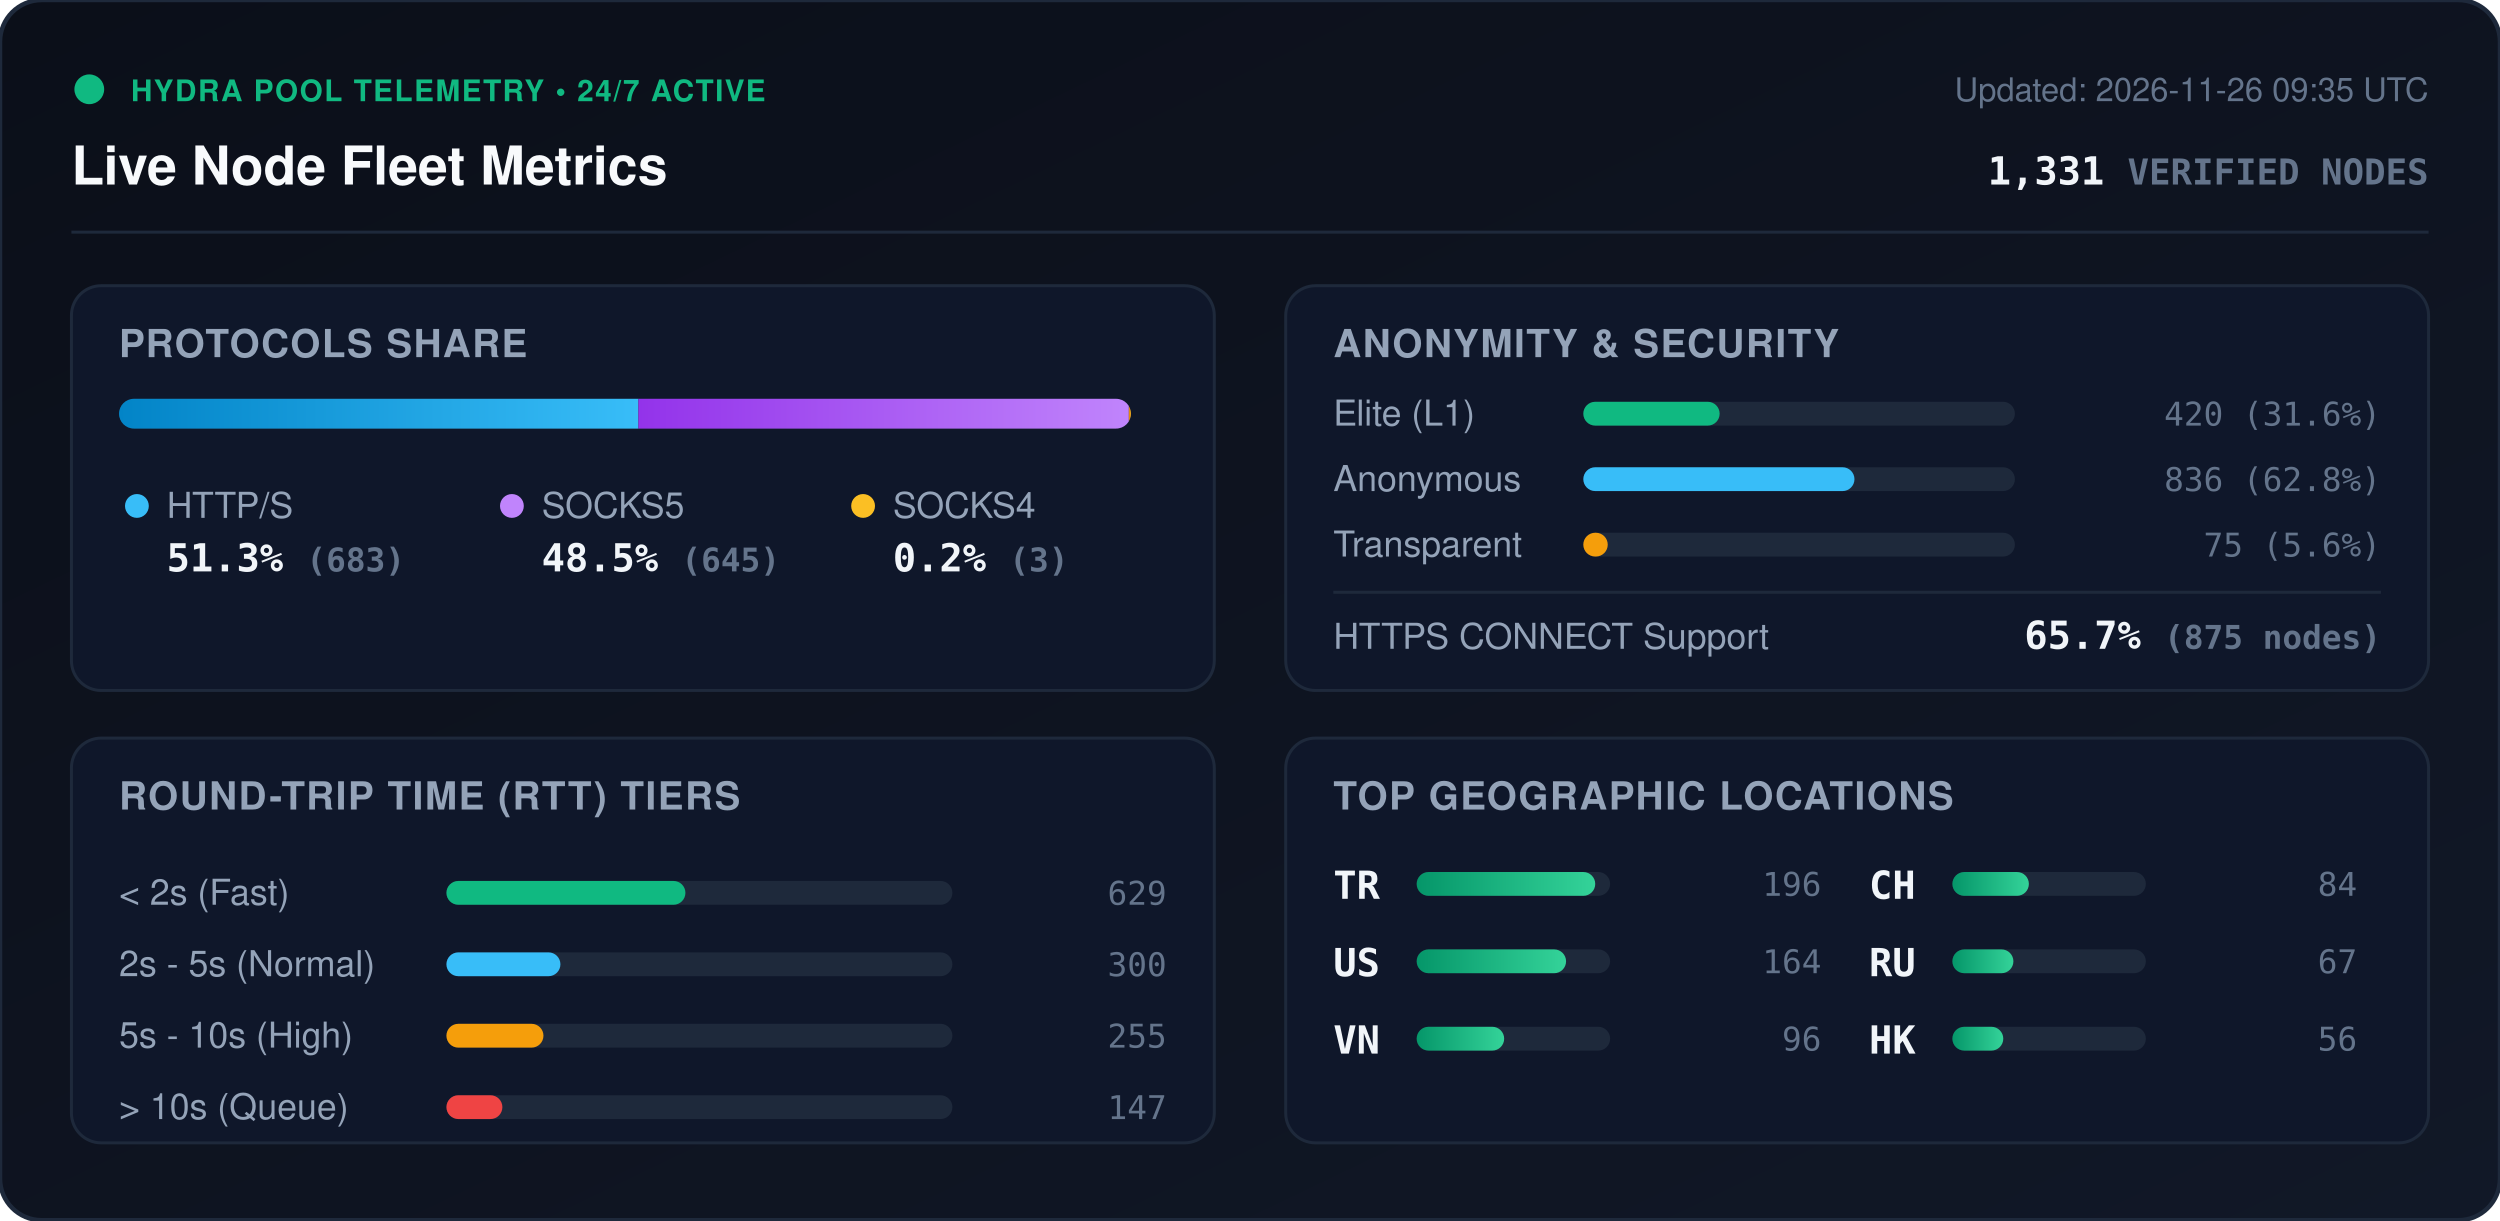
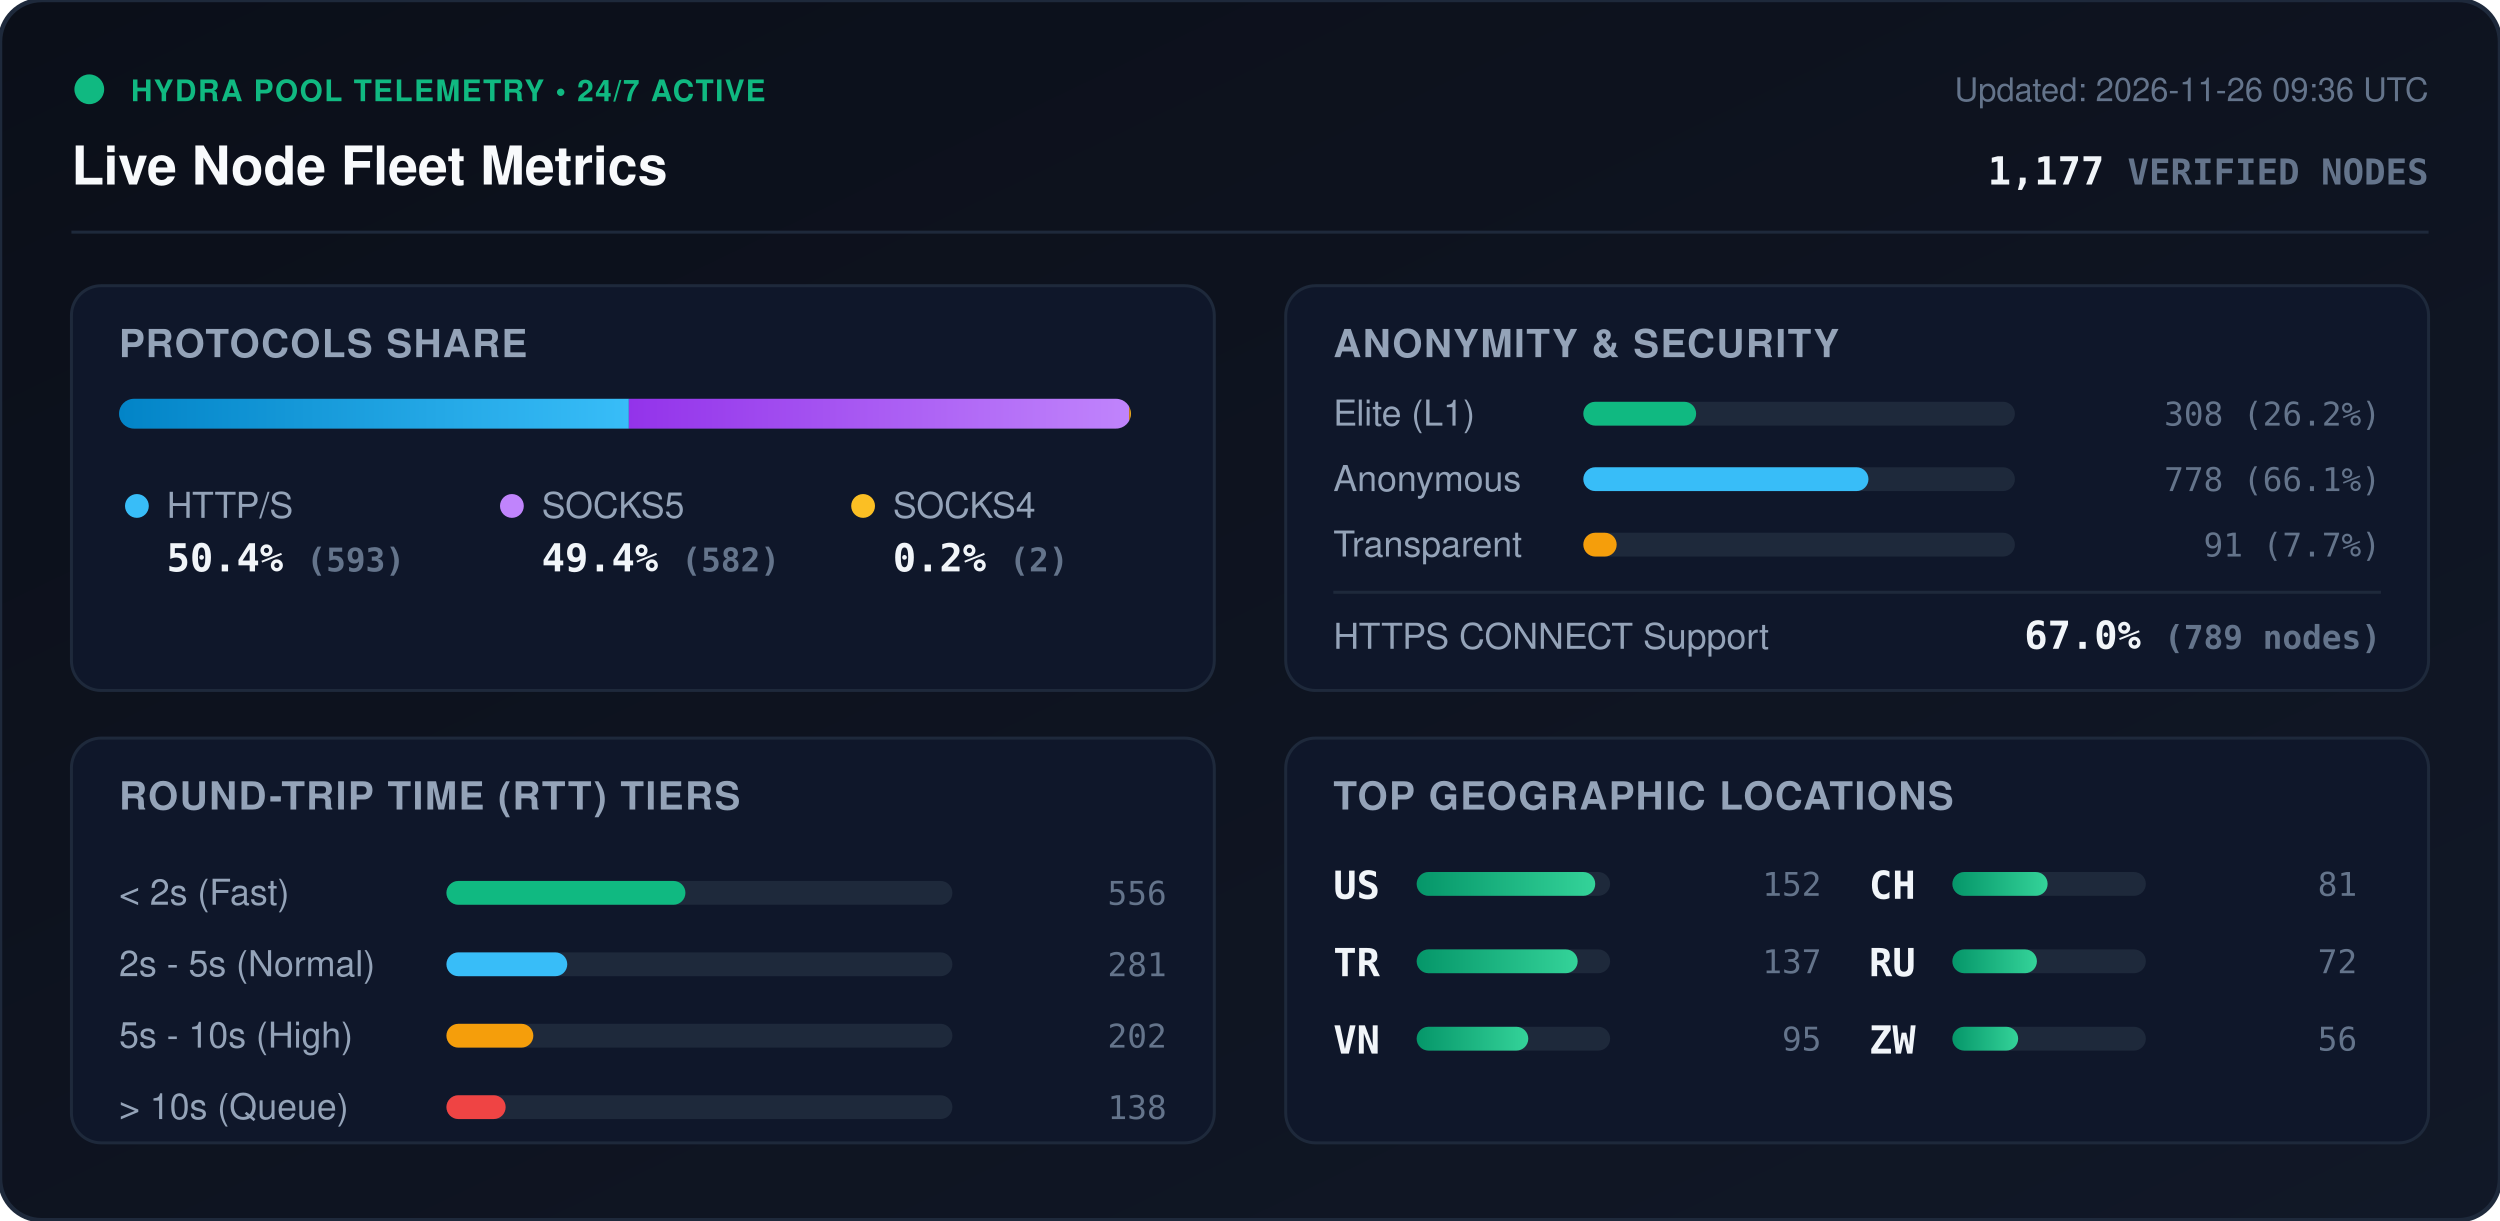
<svg xmlns="http://www.w3.org/2000/svg" viewBox="0 0 840 410" width="840" height="410" style="max-width: 100%; height: auto;">
  <defs>
    <linearGradient id="bg" x1="0%" y1="0%" x2="100%" y2="100%">
      <stop offset="0%" stop-color="#0b0f19" />
      <stop offset="100%" stop-color="#111827" />
    </linearGradient>
    <linearGradient id="bar-http" x1="0%" y1="0%" x2="100%" y2="0%">
      <stop offset="0%" stop-color="#0284c7" />
      <stop offset="100%" stop-color="#38bdf8" />
    </linearGradient>
    <linearGradient id="bar-socks5" x1="0%" y1="0%" x2="100%" y2="0%">
      <stop offset="0%" stop-color="#9333ea" />
      <stop offset="100%" stop-color="#c084fc" />
    </linearGradient>
    <linearGradient id="bar-socks4" x1="0%" y1="0%" x2="100%" y2="0%">
      <stop offset="0%" stop-color="#d97706" />
      <stop offset="100%" stop-color="#fbbf24" />
    </linearGradient>
    <linearGradient id="bar-green" x1="0%" y1="0%" x2="100%" y2="0%">
      <stop offset="0%" stop-color="#059669" />
      <stop offset="100%" stop-color="#34d399" />
    </linearGradient>
    <clipPath id="prog-track-clip">
      <rect width="340.0" height="10" rx="5" />
    </clipPath>
    <style>
      .title { font: 700 18px -apple-system, BlinkMacSystemFont, 'Segoe UI', Helvetica, Arial, sans-serif; fill: #f8fafc; }
      .sub { font: 500 11px -apple-system, BlinkMacSystemFont, 'Segoe UI', Helvetica, Arial, sans-serif; fill: #64748b; }
      .section-hdr { font: 600 13px -apple-system, BlinkMacSystemFont, 'Segoe UI', Helvetica, Arial, sans-serif; fill: #94a3b8; letter-spacing: 0.5px; }
      .metric-val { font: 700 13px -apple-system, BlinkMacSystemFont, 'Segoe UI', Helvetica, Arial, sans-serif; fill: #f1f5f9; }
      .metric-lbl { font: 500 12px -apple-system, BlinkMacSystemFont, 'Segoe UI', Helvetica, Arial, sans-serif; fill: #94a3b8; }
      .badge-txt { font: 700 10px -apple-system, BlinkMacSystemFont, 'Segoe UI', Helvetica, Arial, sans-serif; fill: #10b981; letter-spacing: 0.5px; }
      .mono { font-family: ui-monospace, SFMono-Regular, Menlo, Monaco, Consolas, monospace; }
      .pulse { animation: beacon 2s infinite ease-in-out; }
      @keyframes beacon { 0%, 100% { opacity: 1; } 50% { opacity: 0.35; } }
    </style>
  </defs>
  <rect width="840" height="410" rx="14" fill="url(#bg)" stroke="#1e293b" stroke-width="1.5" />
  <g transform="translate(24, 24)">
    <circle cx="6" cy="6" r="5" fill="#10b981" class="pulse" />
    <text x="20" y="10" class="badge-txt">HYDRA POOL TELEMETRY • 24/7 ACTIVE</text>
    <text x="0" y="38" class="title">Live Node Fleet Metrics</text>
-     <text x="792" y="10" text-anchor="end" class="sub">Updated: 2026-11-26 09:35 UTC</text>
-     <text x="792" y="38" text-anchor="end" class="metric-val mono" fill="#38bdf8">1,331 <tspan font-size="12" fill="#64748b">VERIFIED NODES</tspan>
+     <text x="792" y="10" text-anchor="end" class="sub">Updated: 2026-11-26 09:36 UTC</text>
+     <text x="792" y="38" text-anchor="end" class="metric-val mono" fill="#38bdf8">1,177 <tspan font-size="12" fill="#64748b">VERIFIED NODES</tspan>
    </text>
  </g>
  <line x1="24" y1="78" x2="816" y2="78" stroke="#1e293b" stroke-width="1" />
  <g transform="translate(24, 96)">
    <rect width="384" height="136" rx="10" fill="#0f172a" stroke="#1e293b" />
    <text x="16" y="24" class="section-hdr">PROTOCOLS SHARE</text>
    <g transform="translate(16, 38)">
      <rect width="340.0" height="10" rx="5" fill="#1e293b" />
      <g clip-path="url(#prog-track-clip)">
-         <rect x="0" width="174.5" height="10" fill="url(#bar-http)" />
-         <rect x="174.5" width="164.8" height="10" fill="url(#bar-socks5)" />
-         <rect x="339.3" width="0.8" height="10" fill="url(#bar-socks4)" />
+         <rect x="0" width="171.3" height="10" fill="url(#bar-http)" />
+         <rect x="171.3" width="168.1" height="10" fill="url(#bar-socks5)" />
+         <rect x="339.4" width="0.6" height="10" fill="url(#bar-socks4)" />
      </g>
    </g>
    <g transform="translate(16, 68)">
      <circle cx="6" cy="6" r="4" fill="#38bdf8" />
      <text x="16" y="10" class="metric-lbl">HTTP/S</text>
-       <text x="16" y="28" class="metric-val mono">51.3% <tspan font-size="11" fill="#64748b">(683)</tspan>
+       <text x="16" y="28" class="metric-val mono">50.4% <tspan font-size="11" fill="#64748b">(593)</tspan>
      </text>
      <circle cx="132" cy="6" r="4" fill="#c084fc" />
      <text x="142" y="10" class="metric-lbl">SOCKS5</text>
-       <text x="142" y="28" class="metric-val mono">48.5% <tspan font-size="11" fill="#64748b">(645)</tspan>
+       <text x="142" y="28" class="metric-val mono">49.4% <tspan font-size="11" fill="#64748b">(582)</tspan>
      </text>
      <circle cx="250" cy="6" r="4" fill="#fbbf24" />
      <text x="260" y="10" class="metric-lbl">SOCKS4</text>
-       <text x="260" y="28" class="metric-val mono">0.2% <tspan font-size="11" fill="#64748b">(3)</tspan>
+       <text x="260" y="28" class="metric-val mono">0.2% <tspan font-size="11" fill="#64748b">(2)</tspan>
      </text>
    </g>
  </g>
  <g transform="translate(432, 96)">
    <rect width="384" height="136" rx="10" fill="#0f172a" stroke="#1e293b" />
    <text x="16" y="24" class="section-hdr">ANONYMITY &amp; SECURITY</text>
    <text x="16" y="47" class="metric-lbl">Elite (L1)</text>
    <rect x="100" y="39" width="145.0" height="8" rx="4" fill="#1e293b" />
-     <rect x="100" y="39" width="45.8" height="8" rx="4" fill="#10b981" />
-     <text x="368" y="47" text-anchor="end" class="mono sub" fill="#e2e8f0">420 (31.6%)</text>
+     <rect x="100" y="39" width="37.9" height="8" rx="4" fill="#10b981" />
+     <text x="368" y="47" text-anchor="end" class="mono sub" fill="#e2e8f0">308 (26.2%)</text>
    <text x="16" y="69" class="metric-lbl">Anonymous</text>
    <rect x="100" y="61" width="145.0" height="8" rx="4" fill="#1e293b" />
-     <rect x="100" y="61" width="91.1" height="8" rx="4" fill="#38bdf8" />
-     <text x="368" y="69" text-anchor="end" class="mono sub" fill="#e2e8f0">836 (62.8%)</text>
+     <rect x="100" y="61" width="95.8" height="8" rx="4" fill="#38bdf8" />
+     <text x="368" y="69" text-anchor="end" class="mono sub" fill="#e2e8f0">778 (66.1%)</text>
    <text x="16" y="91" class="metric-lbl">Transparent</text>
    <rect x="100" y="83" width="145.0" height="8" rx="4" fill="#1e293b" />
-     <rect x="100" y="83" width="8.2" height="8" rx="4" fill="#f59e0b" />
-     <text x="368" y="91" text-anchor="end" class="mono sub" fill="#e2e8f0">75 (5.6%)</text>
+     <rect x="100" y="83" width="11.2" height="8" rx="4" fill="#f59e0b" />
+     <text x="368" y="91" text-anchor="end" class="mono sub" fill="#e2e8f0">91 (7.7%)</text>
    <line x1="16" y1="103" x2="368" y2="103" stroke="#1e293b" stroke-width="1" />
    <text x="16" y="122" class="metric-lbl">HTTPS CONNECT Support</text>
-     <text x="368" y="122" text-anchor="end" class="metric-val mono" fill="#34d399">65.7% <tspan font-size="11" fill="#64748b">(875 nodes)</tspan>
+     <text x="368" y="122" text-anchor="end" class="metric-val mono" fill="#34d399">67.0% <tspan font-size="11" fill="#64748b">(789 nodes)</tspan>
    </text>
  </g>
  <g transform="translate(24, 248)">
    <rect width="384" height="136" rx="10" fill="#0f172a" stroke="#1e293b" />
    <text x="16" y="24" class="section-hdr">ROUND-TRIP TIME (RTT) TIERS</text>
    <g transform="translate(16, 42)">
      <text x="0" y="14" class="metric-lbl">&lt; 2s (Fast)</text>
      <rect x="110" y="6" width="170" height="8" rx="4" fill="#1e293b" />
      <rect x="110" y="6" width="80.3" height="8" rx="4" fill="#10b981" />
-       <text x="352" y="14" text-anchor="end" class="mono sub">629</text>
+       <text x="352" y="14" text-anchor="end" class="mono sub">556</text>
      <text x="0" y="38" class="metric-lbl">2s - 5s (Normal)</text>
      <rect x="110" y="30" width="170" height="8" rx="4" fill="#1e293b" />
-       <rect x="110" y="30" width="38.3" height="8" rx="4" fill="#38bdf8" />
-       <text x="352" y="38" text-anchor="end" class="mono sub">300</text>
+       <rect x="110" y="30" width="40.6" height="8" rx="4" fill="#38bdf8" />
+       <text x="352" y="38" text-anchor="end" class="mono sub">281</text>
      <text x="0" y="62" class="metric-lbl">5s - 10s (High)</text>
      <rect x="110" y="54" width="170" height="8" rx="4" fill="#1e293b" />
-       <rect x="110" y="54" width="32.6" height="8" rx="4" fill="#f59e0b" />
-       <text x="352" y="62" text-anchor="end" class="mono sub">255</text>
+       <rect x="110" y="54" width="29.2" height="8" rx="4" fill="#f59e0b" />
+       <text x="352" y="62" text-anchor="end" class="mono sub">202</text>
      <text x="0" y="86" class="metric-lbl">&gt; 10s (Queue)</text>
      <rect x="110" y="78" width="170" height="8" rx="4" fill="#1e293b" />
-       <rect x="110" y="78" width="18.8" height="8" rx="4" fill="#ef4444" />
-       <text x="352" y="86" text-anchor="end" class="mono sub">147</text>
+       <rect x="110" y="78" width="19.9" height="8" rx="4" fill="#ef4444" />
+       <text x="352" y="86" text-anchor="end" class="mono sub">138</text>
    </g>
  </g>
  <g transform="translate(432, 248)">
    <rect width="384" height="136" rx="10" fill="#0f172a" stroke="#1e293b" />
    <text x="16" y="24" class="section-hdr">TOP GEOGRAPHIC LOCATIONS</text>
    <g transform="translate(16, 42)">
      <g transform="translate(0, 0)">
+         <text x="0" y="12" class="mono metric-val" font-size="12">US</text>
+         <rect x="28" y="3" width="65" height="8" rx="4" fill="#1e293b" />
+         <rect x="28" y="3" width="60.0" height="8" rx="4" fill="url(#bar-green)" />
+         <text x="164" y="11" text-anchor="end" class="mono sub">152</text>
+       </g>
+       <g transform="translate(0, 26)">
        <text x="0" y="12" class="mono metric-val" font-size="12">TR</text>
        <rect x="28" y="3" width="65" height="8" rx="4" fill="#1e293b" />
-         <rect x="28" y="3" width="60.0" height="8" rx="4" fill="url(#bar-green)" />
-         <text x="164" y="11" text-anchor="end" class="mono sub">196</text>
-       </g>
-       <g transform="translate(0, 26)">
-         <text x="0" y="12" class="mono metric-val" font-size="12">US</text>
-         <rect x="28" y="3" width="65" height="8" rx="4" fill="#1e293b" />
-         <rect x="28" y="3" width="50.2" height="8" rx="4" fill="url(#bar-green)" />
-         <text x="164" y="11" text-anchor="end" class="mono sub">164</text>
+         <rect x="28" y="3" width="54.1" height="8" rx="4" fill="url(#bar-green)" />
+         <text x="164" y="11" text-anchor="end" class="mono sub">137</text>
      </g>
      <g transform="translate(0, 52)">
        <text x="0" y="12" class="mono metric-val" font-size="12">VN</text>
        <rect x="28" y="3" width="65" height="8" rx="4" fill="#1e293b" />
-         <rect x="28" y="3" width="29.4" height="8" rx="4" fill="url(#bar-green)" />
-         <text x="164" y="11" text-anchor="end" class="mono sub">96</text>
+         <rect x="28" y="3" width="37.5" height="8" rx="4" fill="url(#bar-green)" />
+         <text x="164" y="11" text-anchor="end" class="mono sub">95</text>
      </g>
      <g transform="translate(180, 0)">
        <text x="0" y="12" class="mono metric-val" font-size="12">CH</text>
        <rect x="28" y="3" width="65" height="8" rx="4" fill="#1e293b" />
-         <rect x="28" y="3" width="25.7" height="8" rx="4" fill="url(#bar-green)" />
-         <text x="164" y="11" text-anchor="end" class="mono sub">84</text>
+         <rect x="28" y="3" width="32.0" height="8" rx="4" fill="url(#bar-green)" />
+         <text x="164" y="11" text-anchor="end" class="mono sub">81</text>
      </g>
      <g transform="translate(180, 26)">
        <text x="0" y="12" class="mono metric-val" font-size="12">RU</text>
        <rect x="28" y="3" width="65" height="8" rx="4" fill="#1e293b" />
-         <rect x="28" y="3" width="20.5" height="8" rx="4" fill="url(#bar-green)" />
-         <text x="164" y="11" text-anchor="end" class="mono sub">67</text>
+         <rect x="28" y="3" width="28.4" height="8" rx="4" fill="url(#bar-green)" />
+         <text x="164" y="11" text-anchor="end" class="mono sub">72</text>
      </g>
      <g transform="translate(180, 52)">
-         <text x="0" y="12" class="mono metric-val" font-size="12">HK</text>
+         <text x="0" y="12" class="mono metric-val" font-size="12">ZW</text>
        <rect x="28" y="3" width="65" height="8" rx="4" fill="#1e293b" />
-         <rect x="28" y="3" width="17.1" height="8" rx="4" fill="url(#bar-green)" />
+         <rect x="28" y="3" width="22.1" height="8" rx="4" fill="url(#bar-green)" />
        <text x="164" y="11" text-anchor="end" class="mono sub">56</text>
      </g>
    </g>
  </g>
</svg>
